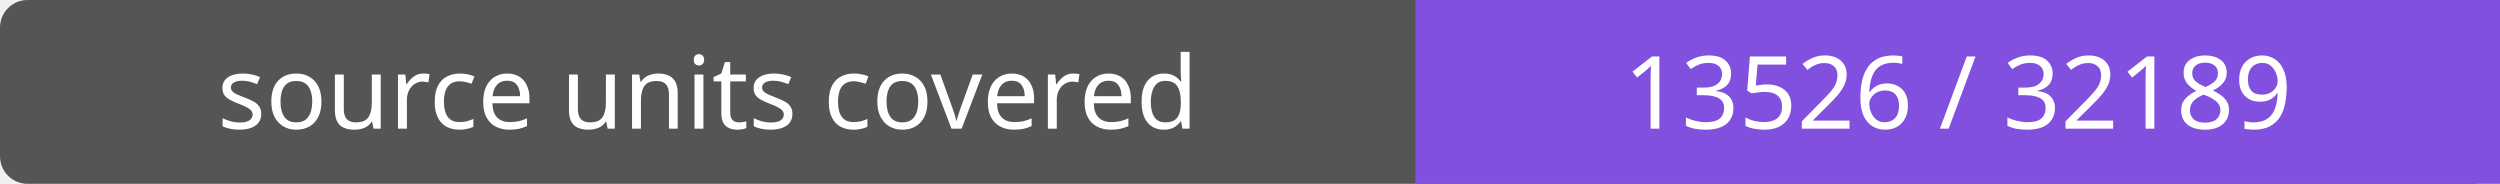
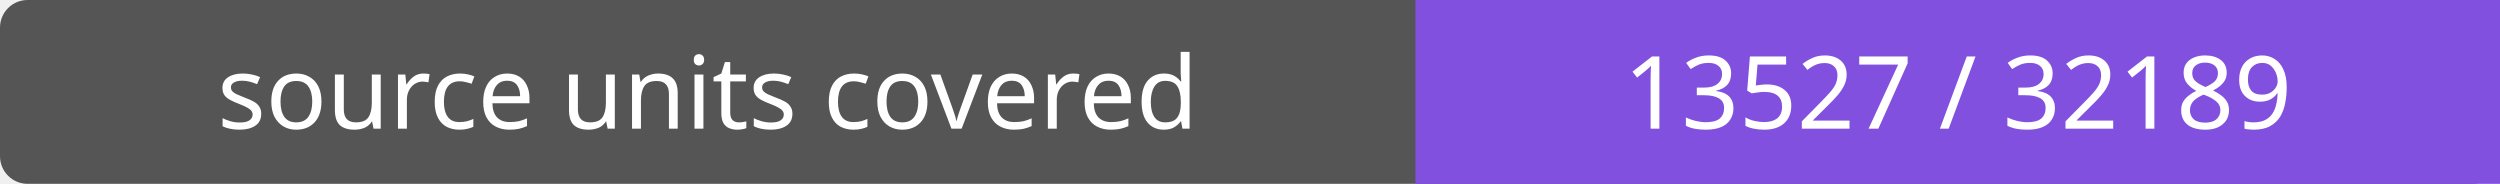
- <svg xmlns="http://www.w3.org/2000/svg" width="272" height="20" role="img" aria-label="source units covered: 13526 / 32189">
+ <svg xmlns="http://www.w3.org/2000/svg" width="272" height="20" role="img" aria-label="source units covered: 13527 / 32189">
  <rect width="272" height="20" rx="3" fill="#555" />
  <path fill="#8250df" d="M154 0h118v20H154z" />
  <g fill="#fff" text-anchor="middle" font-family="Verdana,sans-serif" font-size="11">
    <text x="77.0" y="14">source units covered</text>
-     <text x="213.0" y="14">13526 / 32189</text>
+     <text x="213.0" y="14">13527 / 32189</text>
  </g>
</svg>
